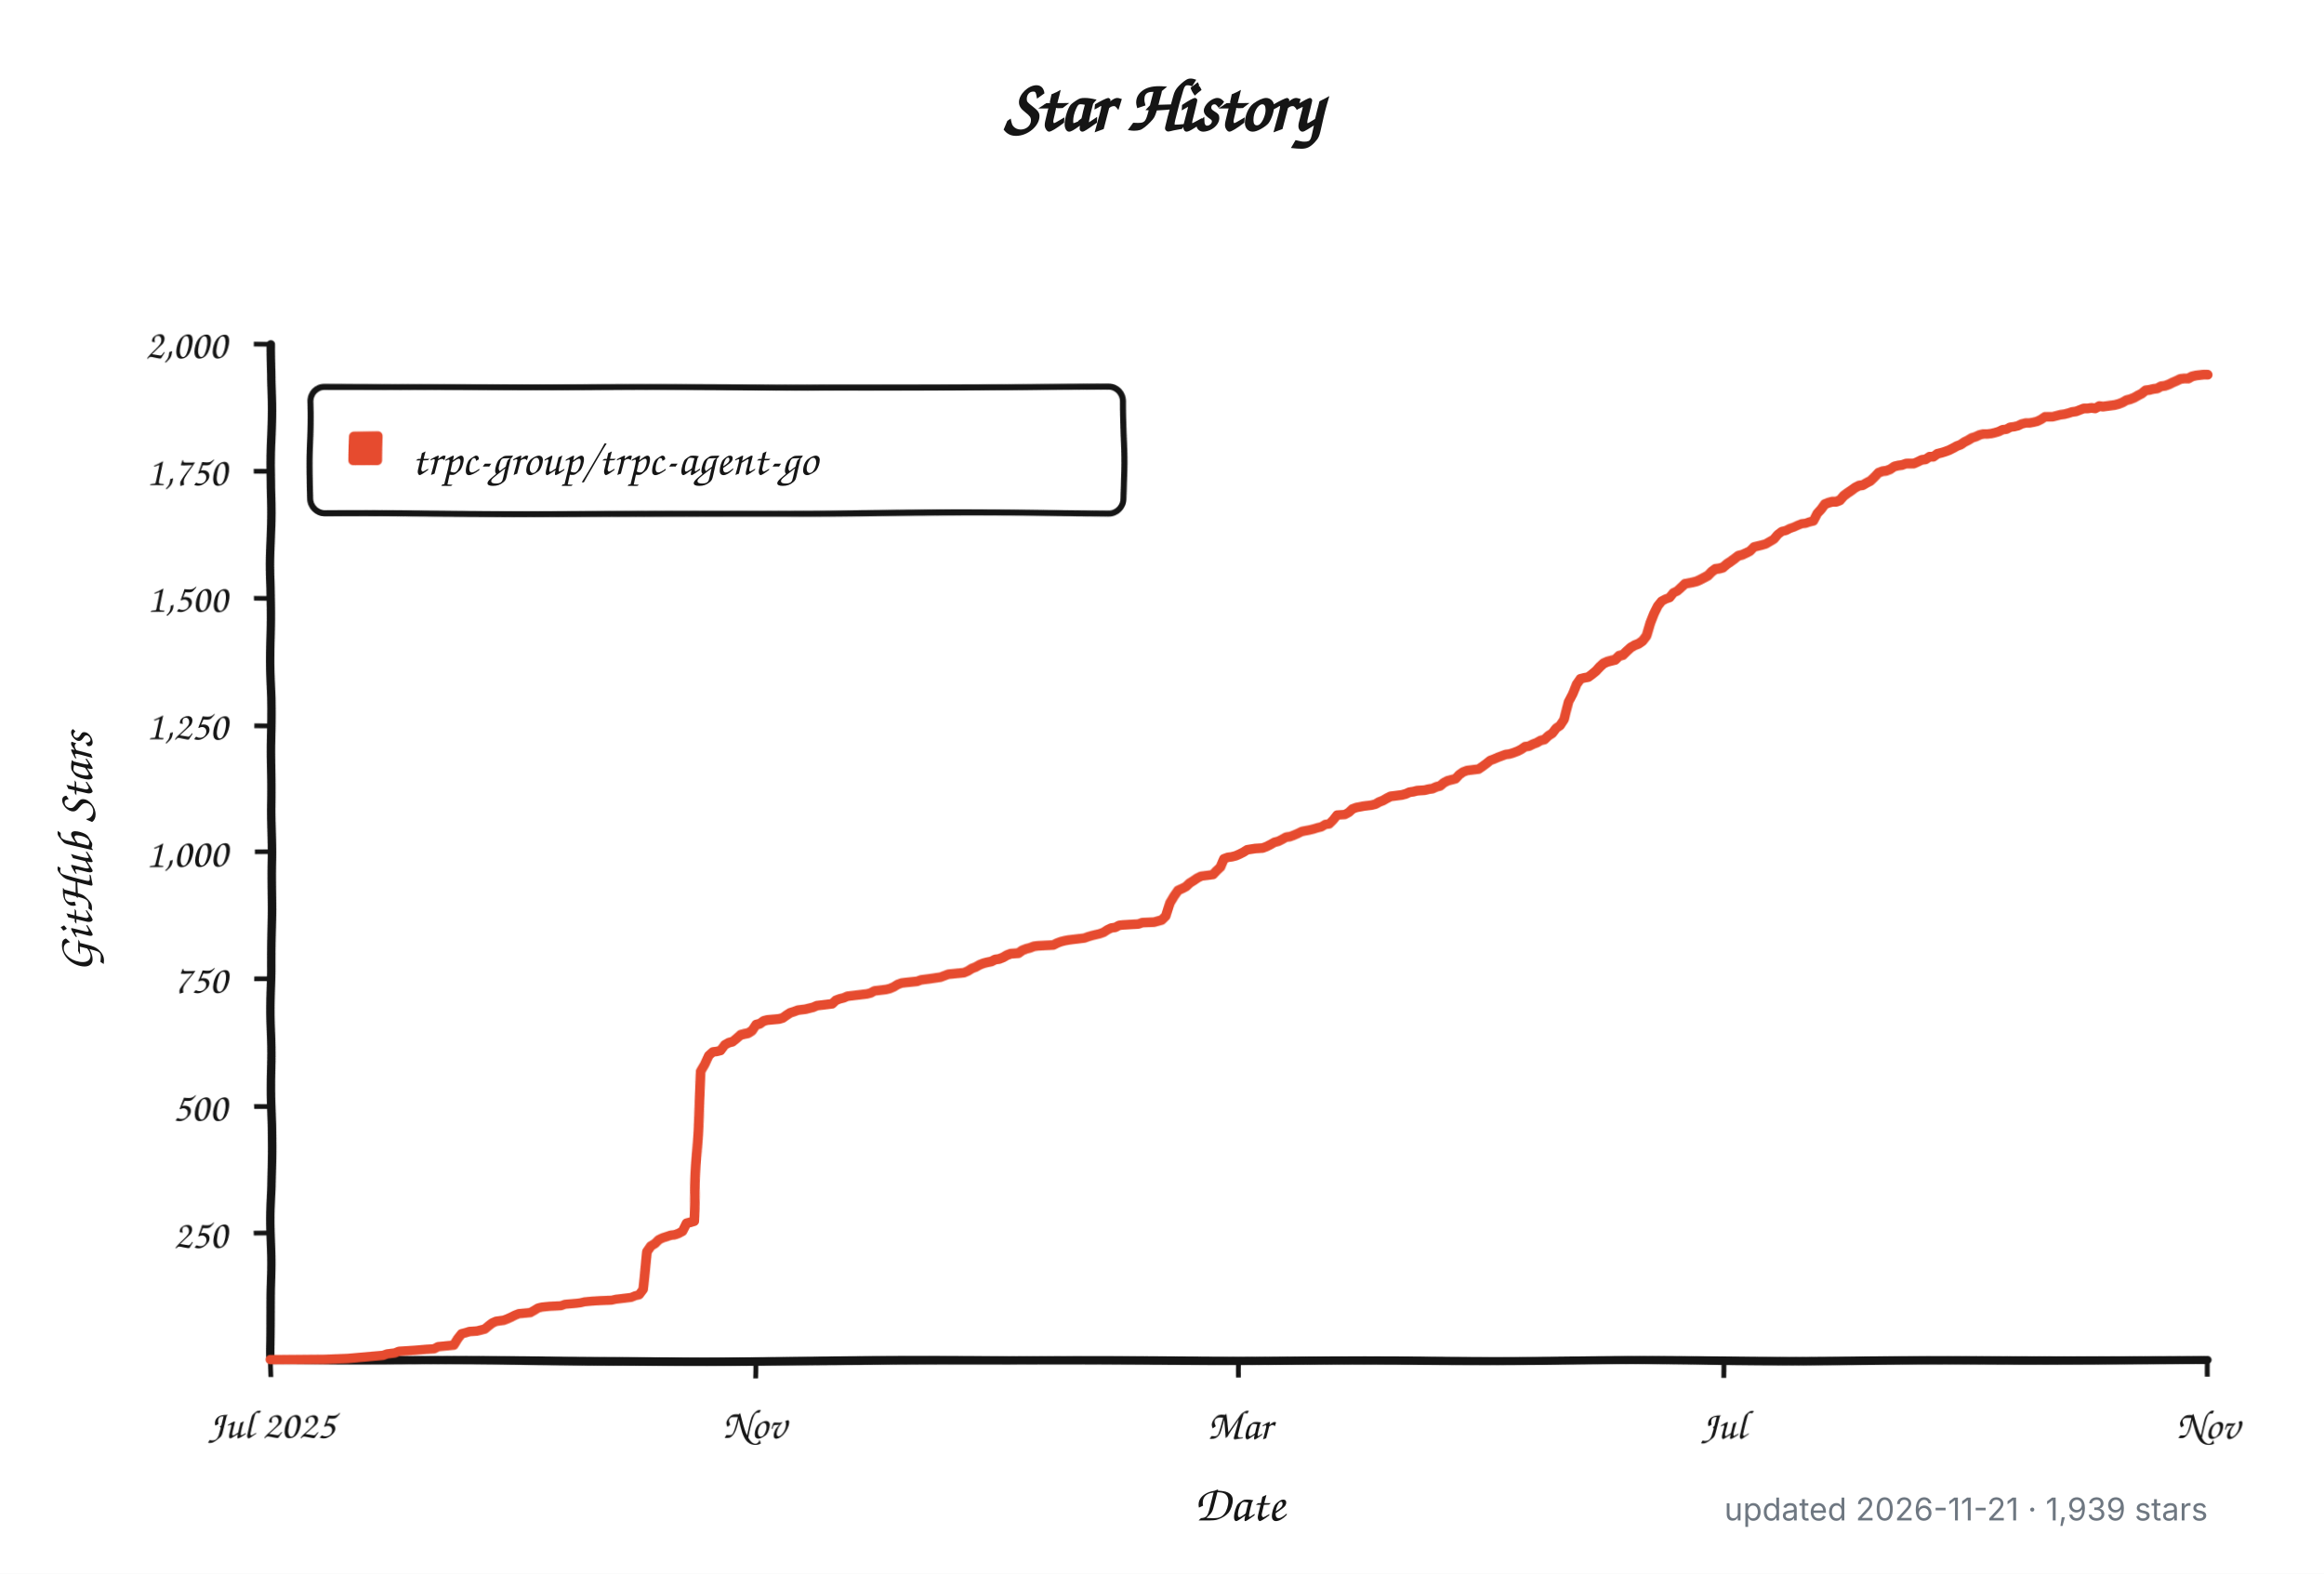
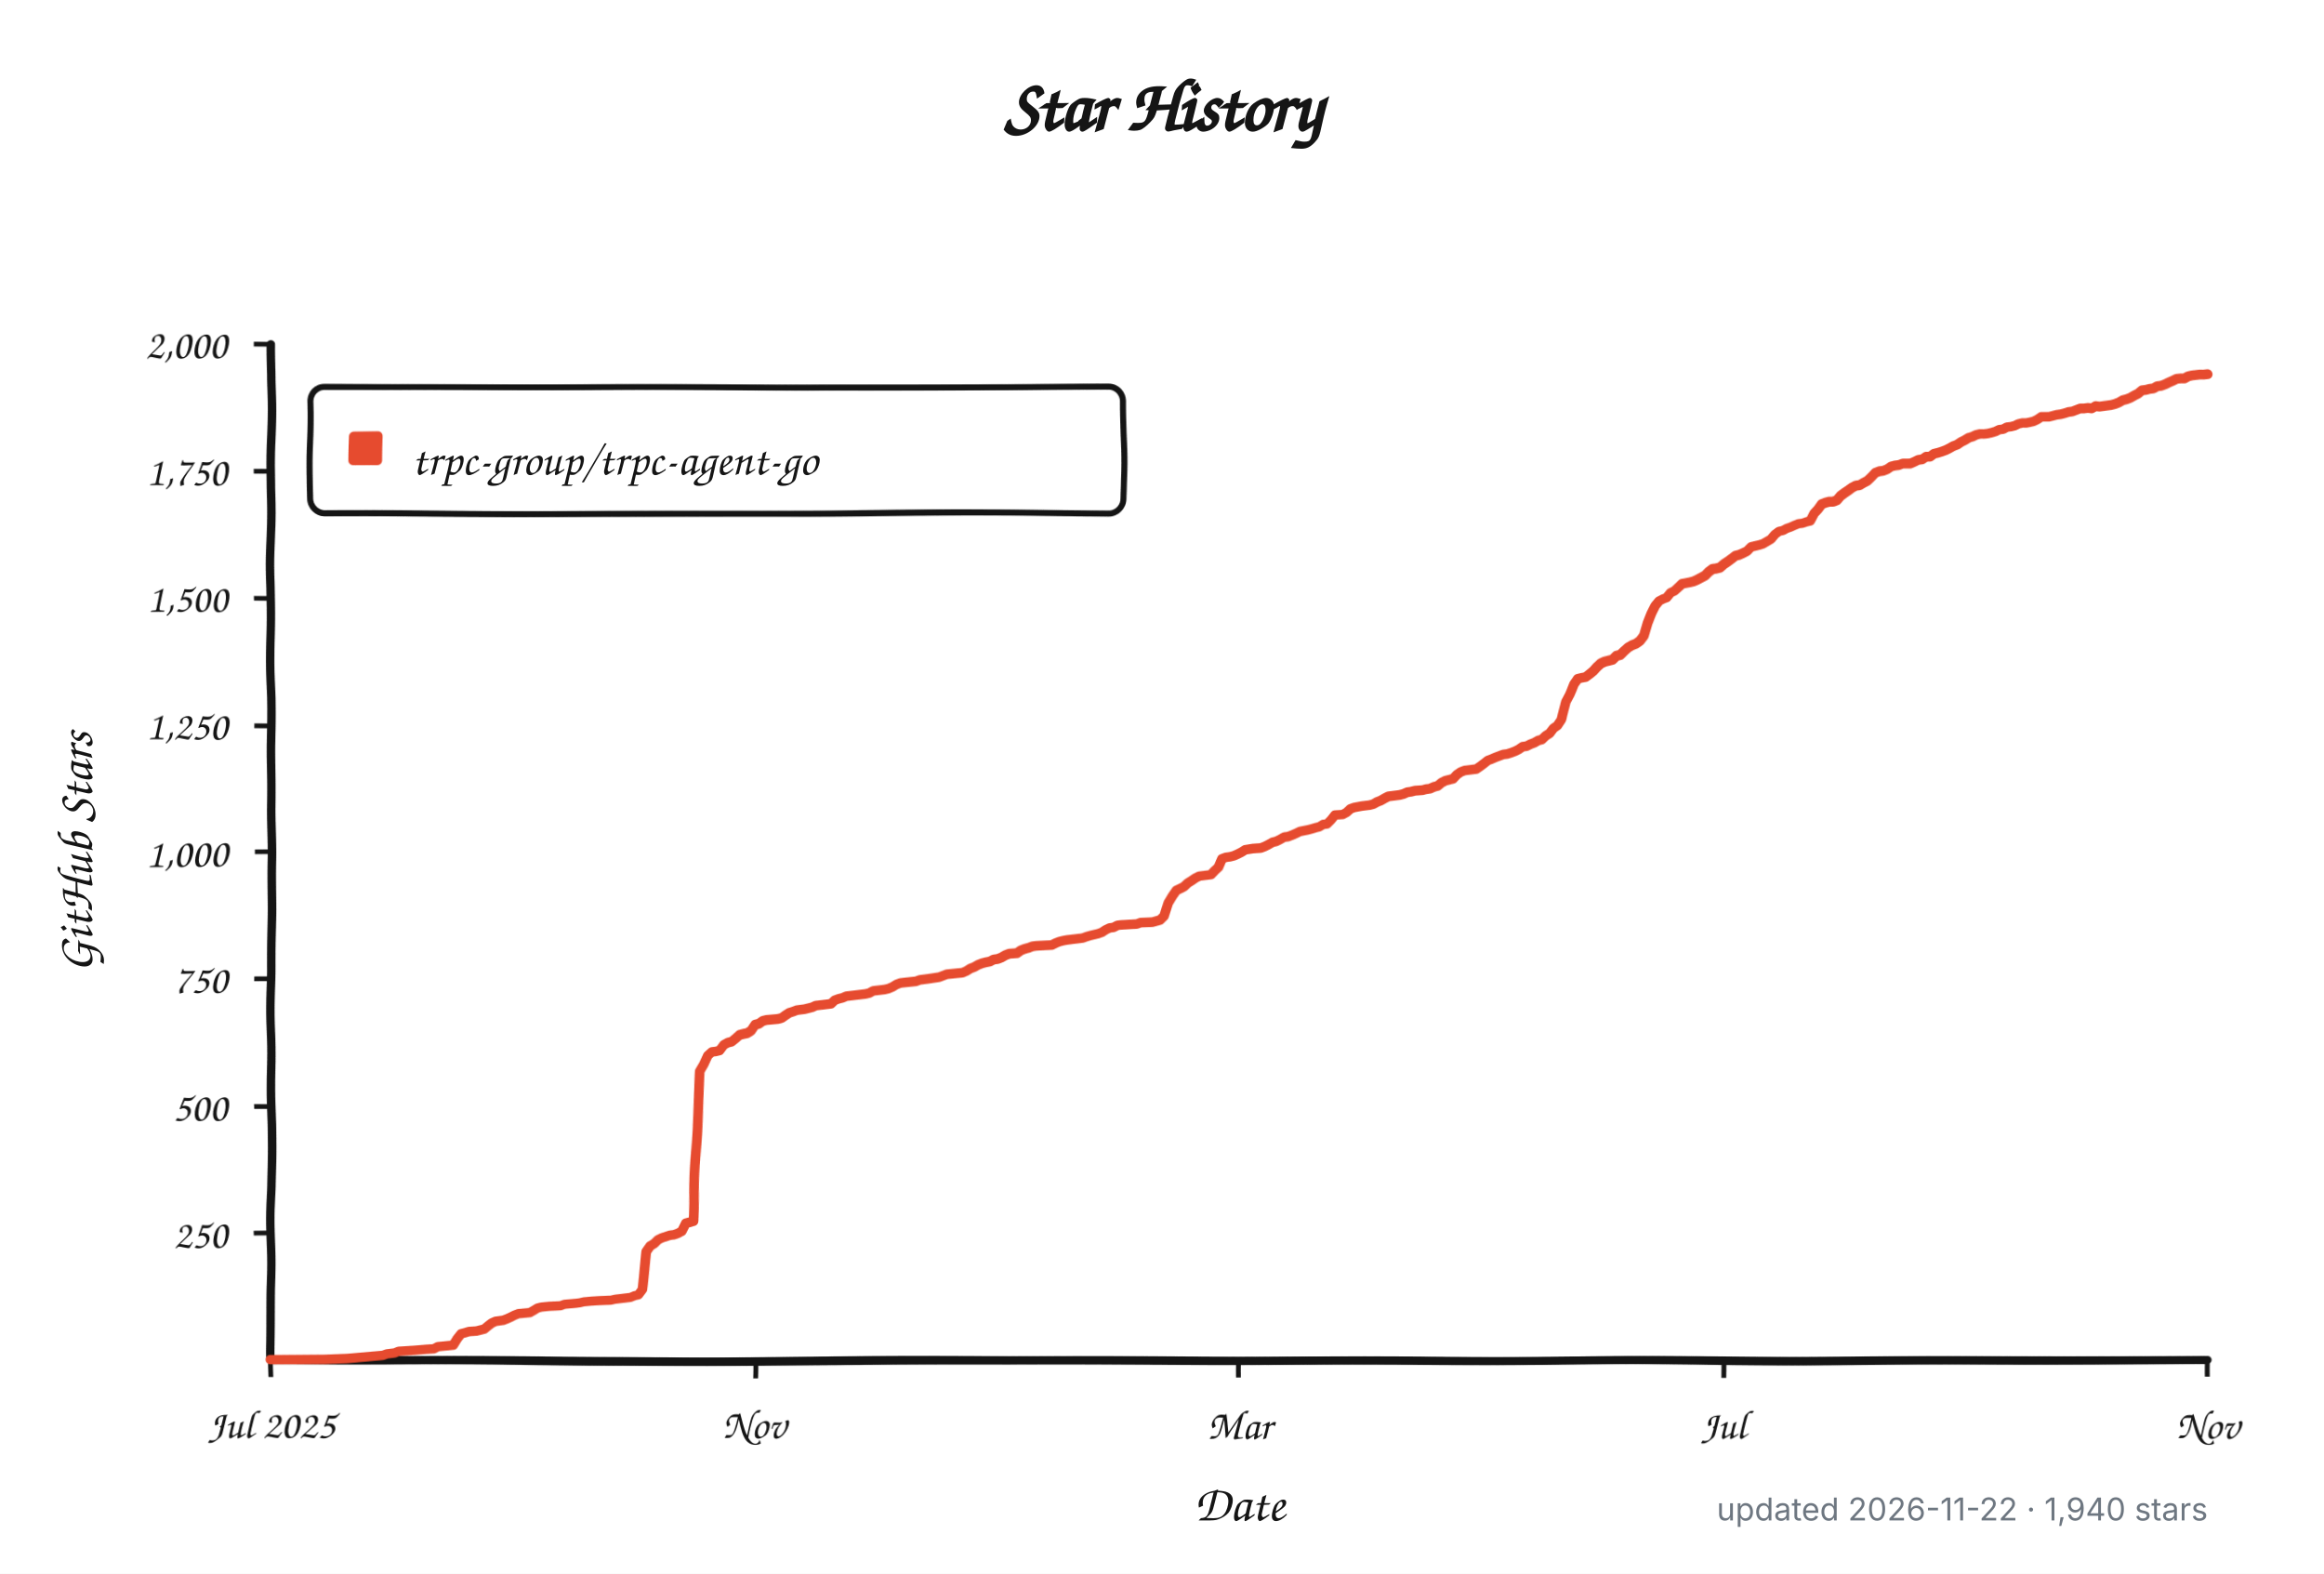
<svg xmlns="http://www.w3.org/2000/svg" width="960" height="650" viewBox="0 0 960 650" role="img" aria-labelledby="title description">
  <defs>
    <filter id="rough" x="-4%" y="-4%" width="108%" height="108%">
      <feTurbulence type="fractalNoise" baseFrequency="0.012 0.045" numOctaves="1" seed="17" result="noise" />
      <feDisplacementMap in="SourceGraphic" in2="noise" scale="1.8" xChannelSelector="R" yChannelSelector="G" />
    </filter>
  </defs>
  <style>
    .background { fill: #ffffff; }
    .axis, .tick, .legend-box { fill: none; stroke: #151515; }
    .axis { stroke-linecap: round; stroke-linejoin: round; stroke-width: 3.5; }
    .tick { stroke-width: 2; }
    .legend-box { fill: #ffffff; stroke-width: 2.5; }
    .series { fill: none; stroke: #e64b2f; stroke-linecap: round; stroke-linejoin: round; stroke-width: 4; }
    .swatch { fill: #e64b2f; }
    .title, .label, .axis-title, .legend {
      fill: #151515;
      font-family: "Comic Sans MS", "Bradley Hand", "Segoe Print", "Chalkboard SE", cursive;
    }
    .title { font-size: 30px; font-weight: 700; }
    .label { font-size: 17px; }
    .axis-title { font-size: 21px; font-weight: 600; }
    .legend { font-size: 19px; }
    .meta {
      fill: #6e7781;
      font: 13px -apple-system, BlinkMacSystemFont, "Segoe UI", sans-serif;
    }
    @media (prefers-color-scheme: dark) {
      .background { fill: #0d1117; }
      .axis, .tick, .legend-box { stroke: #f0f6fc; }
      .legend-box { fill: #161b22; }
      .title, .label, .axis-title, .legend { fill: #f0f6fc; }
      .series { stroke: #ff6b4a; }
      .swatch { fill: #ff6b4a; }
      .meta { fill: #8b949e; }
    }
  </style>
  <rect class="background" width="960" height="650" />
  <text class="title" x="480" y="54" text-anchor="middle">Star History</text>
  <g filter="url(#rough)">
    <path class="axis" d="M 112 142 V 562 H 912" />
    <path class="tick" d="M 105 509.5 H 112" />
    <text class="label" x="94" y="515.5" text-anchor="end">250</text>
    <path class="tick" d="M 105 457.0 H 112" />
    <text class="label" x="94" y="463.0" text-anchor="end">500</text>
    <path class="tick" d="M 105 404.5 H 112" />
    <text class="label" x="94" y="410.5" text-anchor="end">750</text>
    <path class="tick" d="M 105 352.0 H 112" />
    <text class="label" x="94" y="358.0" text-anchor="end">1,000</text>
    <path class="tick" d="M 105 299.5 H 112" />
    <text class="label" x="94" y="305.5" text-anchor="end">1,250</text>
    <path class="tick" d="M 105 247.0 H 112" />
    <text class="label" x="94" y="253.0" text-anchor="end">1,500</text>
    <path class="tick" d="M 105 194.5 H 112" />
    <text class="label" x="94" y="200.5" text-anchor="end">1,750</text>
    <path class="tick" d="M 105 142.0 H 112" />
    <text class="label" x="94" y="148.0" text-anchor="end">2,000</text>
    <path class="tick" d="M 112.0 562 V 569" />
    <text class="label" x="112.0" y="594" text-anchor="middle">Jul 2025</text>
    <path class="tick" d="M 312.0 562 V 569" />
    <text class="label" x="312.0" y="594" text-anchor="middle">Nov</text>
    <path class="tick" d="M 512.0 562 V 569" />
    <text class="label" x="512.0" y="594" text-anchor="middle">Mar</text>
    <path class="tick" d="M 712.0 562 V 569" />
    <text class="label" x="712.0" y="594" text-anchor="middle">Jul</text>
    <path class="tick" d="M 912.0 562 V 569" />
    <text class="label" x="912.0" y="594" text-anchor="middle">Nov</text>
    <rect class="legend-box" x="128" y="160" width="336" height="52" rx="6" />
    <rect class="swatch" x="144" y="178" width="14" height="14" rx="2" />
-     <path class="series" d="M 112.0 561.8 L 134.4 561.6 L 144.0 561.2 L 158.4 559.9 L 160.0 559.3 L 163.2 558.9 L 164.8 558.2 L 171.2 557.8 L 176.0 557.4 L 179.2 557.2 L 180.8 556.3 L 187.2 555.7 L 188.8 553.0 L 190.4 550.9 L 192.0 550.5 L 193.6 550.0 L 196.8 549.8 L 198.4 549.4 L 200.0 549.0 L 201.6 547.7 L 203.2 546.5 L 204.8 545.8 L 206.4 545.6 L 208.0 545.4 L 209.6 544.8 L 211.2 544.1 L 212.8 543.3 L 214.4 542.7 L 219.2 542.3 L 220.8 541.4 L 222.4 540.4 L 224.0 540.0 L 227.2 539.7 L 232.0 539.5 L 233.6 538.9 L 238.4 538.5 L 240.0 538.3 L 241.6 537.9 L 244.8 537.6 L 248.0 537.4 L 252.8 537.2 L 254.4 536.8 L 256.0 536.6 L 259.2 536.2 L 260.8 536.0 L 262.4 535.3 L 264.0 534.9 L 265.6 532.6 L 267.2 516.9 L 268.8 514.5 L 270.4 513.5 L 272.0 511.8 L 273.6 511.0 L 276.8 509.9 L 278.4 509.7 L 280.0 509.1 L 281.6 508.2 L 283.2 504.9 L 284.8 504.5 L 286.4 504.0 L 288.0 470.2 L 289.6 442.3 L 291.2 439.4 L 292.8 435.6 L 294.4 434.1 L 296.0 433.9 L 297.6 433.5 L 299.2 431.2 L 300.8 430.3 L 302.4 429.9 L 304.0 428.6 L 305.6 427.2 L 307.2 426.8 L 308.8 426.5 L 310.4 425.5 L 312.0 423.2 L 313.6 422.8 L 315.2 421.7 L 316.8 421.3 L 321.6 420.9 L 323.2 420.5 L 324.8 419.4 L 326.4 418.4 L 328.0 417.9 L 329.6 417.3 L 332.8 416.9 L 334.4 416.5 L 336.0 416.1 L 337.6 415.4 L 339.2 415.2 L 340.8 415.0 L 342.4 414.8 L 344.0 414.6 L 345.6 413.1 L 347.2 412.5 L 348.8 412.1 L 350.4 411.4 L 353.6 411.0 L 355.2 410.8 L 356.8 410.6 L 358.4 410.4 L 360.0 410.0 L 361.6 409.1 L 363.2 408.9 L 364.8 408.7 L 366.4 408.5 L 368.0 408.1 L 369.6 407.4 L 371.2 406.4 L 372.8 405.8 L 374.4 405.6 L 379.2 405.1 L 380.8 404.5 L 382.4 404.3 L 384.0 404.1 L 388.8 403.4 L 390.4 402.8 L 392.0 402.2 L 398.4 401.6 L 400.0 400.9 L 401.6 399.9 L 403.2 399.3 L 404.8 398.4 L 406.4 397.8 L 408.0 397.4 L 409.6 397.1 L 411.2 396.3 L 412.8 396.1 L 414.4 395.5 L 416.0 394.6 L 417.6 394.0 L 420.8 393.8 L 422.4 392.7 L 424.0 392.1 L 425.6 391.7 L 427.2 391.1 L 428.8 390.9 L 435.2 390.6 L 436.8 389.8 L 438.4 389.2 L 440.0 388.8 L 441.6 388.5 L 446.4 387.9 L 448.0 387.7 L 449.6 387.1 L 451.2 386.6 L 452.8 386.2 L 454.4 385.8 L 456.0 385.2 L 457.6 384.1 L 459.2 383.3 L 460.8 383.1 L 462.4 382.2 L 464.0 382.0 L 467.2 381.8 L 470.4 381.6 L 472.0 381.0 L 476.8 380.8 L 480.0 379.9 L 481.6 378.3 L 483.2 373.0 L 484.8 370.3 L 486.4 368.0 L 488.0 367.3 L 489.6 366.5 L 491.2 365.0 L 492.8 364.0 L 494.4 362.9 L 496.0 362.1 L 497.6 361.9 L 500.8 361.5 L 502.4 359.8 L 504.0 358.3 L 505.6 354.7 L 507.2 354.1 L 508.8 353.9 L 510.4 353.5 L 512.0 352.8 L 513.6 352.0 L 515.2 351.0 L 518.4 350.5 L 521.6 350.3 L 523.2 349.7 L 524.8 348.9 L 526.4 348.0 L 528.0 347.6 L 529.6 346.8 L 531.2 345.9 L 532.8 345.7 L 534.4 345.1 L 536.0 344.4 L 537.6 343.6 L 540.8 343.0 L 542.4 342.6 L 544.0 342.1 L 545.6 341.7 L 547.2 340.7 L 548.8 340.5 L 550.4 338.8 L 552.0 336.7 L 555.2 336.5 L 556.8 335.6 L 558.4 334.1 L 560.0 333.5 L 563.2 332.9 L 564.8 332.7 L 566.4 332.5 L 568.0 332.1 L 569.6 331.2 L 571.2 330.6 L 572.8 329.7 L 574.4 328.9 L 576.0 328.7 L 579.2 328.3 L 580.8 327.9 L 582.4 327.2 L 584.0 327.0 L 585.6 326.6 L 588.8 326.4 L 590.4 326.0 L 592.0 325.8 L 593.6 325.1 L 595.2 324.7 L 596.8 323.4 L 598.4 322.6 L 601.6 321.8 L 603.2 320.1 L 604.8 319.0 L 606.4 318.4 L 609.6 318.0 L 611.2 317.8 L 612.8 316.7 L 614.4 315.5 L 616.0 314.2 L 617.6 313.6 L 619.2 312.9 L 620.8 312.3 L 622.4 311.7 L 624.0 311.5 L 625.6 311.0 L 627.2 310.4 L 628.8 309.6 L 630.4 308.5 L 632.0 308.3 L 633.6 307.5 L 635.2 306.9 L 636.8 306.0 L 638.4 305.6 L 640.0 304.1 L 641.6 303.1 L 643.2 301.0 L 644.8 299.9 L 646.4 297.4 L 648.0 289.8 L 649.6 286.5 L 651.2 282.3 L 652.8 280.0 L 654.4 279.6 L 656.0 279.3 L 657.6 278.1 L 659.2 276.8 L 660.8 275.1 L 662.4 273.7 L 664.0 273.0 L 665.6 272.6 L 667.2 272.2 L 668.8 270.7 L 670.4 270.3 L 672.0 268.8 L 673.6 267.4 L 675.2 266.5 L 676.8 265.9 L 678.4 264.8 L 680.0 262.8 L 681.6 257.7 L 683.2 253.7 L 684.8 250.4 L 686.4 248.3 L 688.0 247.4 L 689.6 246.8 L 691.2 244.7 L 692.8 243.9 L 694.4 242.4 L 696.0 240.9 L 699.2 240.3 L 700.8 239.9 L 702.4 239.2 L 704.0 238.4 L 705.6 237.6 L 707.2 236.1 L 708.8 235.0 L 710.4 234.8 L 712.0 234.4 L 713.6 233.1 L 715.2 232.1 L 716.8 231.0 L 718.4 229.8 L 720.0 229.4 L 721.6 228.7 L 723.2 227.9 L 724.8 226.2 L 726.4 225.8 L 728.0 225.4 L 729.6 224.9 L 731.2 223.9 L 732.8 222.9 L 734.4 220.8 L 736.0 219.5 L 737.6 219.1 L 739.2 218.2 L 740.8 217.6 L 742.4 216.8 L 744.0 216.1 L 745.6 215.9 L 747.2 215.3 L 748.8 214.9 L 750.4 211.7 L 752.0 210.0 L 753.6 207.9 L 755.2 207.3 L 756.8 206.9 L 758.4 206.9 L 760.0 206.3 L 761.6 204.6 L 763.2 203.5 L 764.8 202.5 L 766.4 201.4 L 768.0 200.6 L 769.6 200.4 L 771.2 199.5 L 772.8 198.7 L 774.4 197.2 L 776.0 195.5 L 777.6 194.9 L 779.2 194.7 L 780.8 194.1 L 782.4 193.0 L 784.0 192.6 L 785.6 192.4 L 787.2 191.8 L 788.8 191.8 L 790.4 191.8 L 792.0 191.1 L 793.6 190.3 L 795.2 190.1 L 796.8 189.0 L 798.4 189.0 L 800.0 187.8 L 801.6 187.4 L 803.2 186.9 L 804.8 186.3 L 806.4 185.5 L 808.0 184.6 L 809.6 184.0 L 811.2 182.9 L 812.8 182.1 L 814.4 181.1 L 816.0 180.6 L 817.6 179.8 L 819.2 179.4 L 820.8 179.4 L 822.4 179.2 L 824.0 178.8 L 825.6 178.3 L 827.2 177.5 L 828.8 177.3 L 830.4 176.4 L 832.0 176.2 L 833.6 175.8 L 835.2 175.0 L 836.8 174.6 L 838.4 174.6 L 840.0 174.3 L 841.6 173.9 L 843.2 173.1 L 844.8 172.0 L 846.4 172.0 L 848.0 172.0 L 849.6 171.6 L 851.2 171.2 L 852.8 171.0 L 854.4 170.6 L 856.0 170.1 L 857.6 169.9 L 859.2 169.3 L 860.8 168.7 L 862.4 168.7 L 864.0 168.5 L 865.6 168.7 L 867.2 167.8 L 868.8 168.0 L 870.4 167.8 L 872.0 167.6 L 873.6 167.4 L 875.2 167.0 L 876.8 166.4 L 878.4 165.5 L 880.0 165.1 L 881.6 164.5 L 883.2 163.6 L 884.8 162.8 L 886.4 161.5 L 888.0 161.3 L 889.6 160.9 L 891.2 160.7 L 892.8 159.8 L 894.4 159.6 L 896.0 159.0 L 897.6 158.2 L 899.2 157.5 L 900.8 156.7 L 902.4 156.5 L 904.0 156.5 L 905.6 155.6 L 907.2 155.2 L 908.8 155.0 L 910.4 154.8 L 912.0 154.8" />
+     <path class="series" d="M 112.0 561.8 L 134.4 561.6 L 143.9 561.2 L 158.3 559.9 L 159.9 559.3 L 163.1 558.9 L 164.7 558.2 L 171.1 557.8 L 175.9 557.4 L 179.1 557.2 L 180.7 556.3 L 187.0 555.7 L 188.6 553.0 L 190.2 550.9 L 191.8 550.5 L 193.4 550.0 L 196.6 549.8 L 198.2 549.4 L 199.8 549.0 L 201.4 547.7 L 203.0 546.5 L 204.6 545.8 L 206.2 545.6 L 207.8 545.4 L 209.4 544.8 L 211.0 544.1 L 212.6 543.3 L 214.2 542.7 L 219.0 542.3 L 220.6 541.4 L 222.2 540.4 L 223.8 540.0 L 227.0 539.7 L 231.8 539.5 L 233.4 538.9 L 238.1 538.5 L 239.7 538.3 L 241.3 537.9 L 244.5 537.6 L 247.7 537.4 L 252.5 537.2 L 254.1 536.8 L 255.7 536.6 L 258.9 536.2 L 260.5 536.0 L 262.1 535.3 L 263.7 534.9 L 265.3 532.6 L 266.9 516.9 L 268.5 514.5 L 270.1 513.5 L 271.7 511.8 L 273.3 511.0 L 276.5 509.9 L 278.1 509.7 L 279.7 509.1 L 281.3 508.2 L 282.9 504.9 L 284.5 504.5 L 286.1 504.0 L 287.6 470.2 L 289.2 442.3 L 290.8 439.4 L 292.4 435.6 L 294.0 434.1 L 295.6 433.9 L 297.2 433.5 L 298.8 431.2 L 300.4 430.3 L 302.0 429.9 L 303.6 428.6 L 305.2 427.2 L 306.8 426.8 L 308.4 426.5 L 310.0 425.5 L 311.6 423.2 L 313.2 422.8 L 314.8 421.7 L 316.4 421.3 L 321.2 420.9 L 322.8 420.5 L 324.4 419.4 L 326.0 418.4 L 327.6 417.9 L 329.2 417.3 L 332.4 416.9 L 334.0 416.5 L 335.6 416.1 L 337.1 415.4 L 338.7 415.2 L 340.3 415.0 L 341.9 414.8 L 343.5 414.6 L 345.1 413.1 L 346.7 412.5 L 348.3 412.1 L 349.9 411.4 L 353.1 411.0 L 354.7 410.8 L 356.3 410.6 L 357.9 410.4 L 359.5 410.0 L 361.1 409.1 L 362.7 408.9 L 364.3 408.7 L 365.9 408.5 L 367.5 408.1 L 369.1 407.4 L 370.7 406.4 L 372.3 405.8 L 373.9 405.6 L 378.7 405.1 L 380.3 404.5 L 381.9 404.3 L 383.5 404.1 L 388.2 403.4 L 389.8 402.8 L 391.4 402.2 L 397.8 401.6 L 399.4 400.9 L 401.0 399.9 L 402.6 399.3 L 404.2 398.4 L 405.8 397.8 L 407.4 397.4 L 409.0 397.1 L 410.6 396.3 L 412.2 396.1 L 413.8 395.5 L 415.4 394.6 L 417.0 394.0 L 420.2 393.8 L 421.8 392.7 L 423.4 392.1 L 425.0 391.7 L 426.6 391.1 L 428.2 390.9 L 434.6 390.6 L 436.2 389.8 L 437.7 389.2 L 439.3 388.8 L 440.9 388.5 L 445.7 387.9 L 447.3 387.7 L 448.9 387.1 L 450.5 386.6 L 452.1 386.2 L 453.7 385.8 L 455.3 385.2 L 456.9 384.1 L 458.5 383.3 L 460.1 383.1 L 461.7 382.2 L 463.3 382.0 L 466.5 381.8 L 469.7 381.6 L 471.3 381.0 L 476.1 380.8 L 479.3 379.9 L 480.9 378.3 L 482.5 373.0 L 484.1 370.3 L 485.7 368.0 L 487.2 367.3 L 488.8 366.5 L 490.4 365.0 L 492.0 364.0 L 493.6 362.9 L 495.2 362.1 L 496.8 361.9 L 500.0 361.5 L 501.6 359.8 L 503.2 358.3 L 504.8 354.7 L 506.4 354.1 L 508.0 353.9 L 509.6 353.5 L 511.2 352.8 L 512.8 352.0 L 514.4 351.0 L 517.6 350.5 L 520.8 350.3 L 522.4 349.7 L 524.0 348.9 L 525.6 348.0 L 527.2 347.6 L 528.8 346.8 L 530.4 345.9 L 532.0 345.7 L 533.6 345.1 L 535.2 344.4 L 536.8 343.6 L 539.9 343.0 L 541.5 342.6 L 543.1 342.1 L 544.7 341.7 L 546.3 340.7 L 547.9 340.5 L 549.5 338.8 L 551.1 336.7 L 554.3 336.5 L 555.9 335.6 L 557.5 334.1 L 559.1 333.5 L 562.3 332.9 L 563.9 332.7 L 565.5 332.5 L 567.1 332.1 L 568.7 331.2 L 570.3 330.6 L 571.9 329.7 L 573.5 328.9 L 575.1 328.7 L 578.3 328.3 L 579.9 327.9 L 581.5 327.2 L 583.1 327.0 L 584.7 326.6 L 587.8 326.4 L 589.4 326.0 L 591.0 325.8 L 592.6 325.1 L 594.2 324.7 L 595.8 323.4 L 597.4 322.6 L 600.6 321.8 L 602.2 320.1 L 603.8 319.0 L 605.4 318.4 L 608.6 318.0 L 610.2 317.8 L 611.8 316.7 L 613.4 315.5 L 615.0 314.2 L 616.6 313.6 L 618.2 312.9 L 619.8 312.3 L 621.4 311.7 L 623.0 311.5 L 624.6 311.0 L 626.2 310.4 L 627.8 309.6 L 629.4 308.5 L 631.0 308.3 L 632.6 307.5 L 634.2 306.9 L 635.8 306.0 L 637.3 305.6 L 638.9 304.1 L 640.5 303.1 L 642.1 301.0 L 643.7 299.9 L 645.3 297.4 L 646.9 289.8 L 648.5 286.5 L 650.1 282.3 L 651.7 280.0 L 653.3 279.6 L 654.9 279.3 L 656.5 278.1 L 658.1 276.8 L 659.7 275.1 L 661.3 273.7 L 662.9 273.0 L 664.5 272.6 L 666.1 272.2 L 667.7 270.7 L 669.3 270.3 L 670.9 268.8 L 672.5 267.4 L 674.1 266.5 L 675.7 265.9 L 677.3 264.8 L 678.9 262.8 L 680.5 257.7 L 682.1 253.7 L 683.7 250.4 L 685.3 248.3 L 686.9 247.4 L 688.4 246.8 L 690.0 244.7 L 691.6 243.9 L 693.2 242.4 L 694.8 240.9 L 698.0 240.3 L 699.6 239.9 L 701.2 239.2 L 702.8 238.4 L 704.4 237.6 L 706.0 236.1 L 707.6 235.0 L 709.2 234.8 L 710.8 234.4 L 712.4 233.1 L 714.0 232.1 L 715.6 231.0 L 717.2 229.8 L 718.8 229.4 L 720.4 228.7 L 722.0 227.9 L 723.6 226.2 L 725.2 225.8 L 726.8 225.4 L 728.4 224.9 L 730.0 223.9 L 731.6 222.9 L 733.2 220.8 L 734.8 219.5 L 736.4 219.1 L 737.9 218.2 L 739.5 217.6 L 741.1 216.8 L 742.7 216.1 L 744.3 215.9 L 745.9 215.3 L 747.5 214.9 L 749.1 211.7 L 750.7 210.0 L 752.3 207.9 L 753.9 207.3 L 755.5 206.9 L 757.1 206.9 L 758.7 206.3 L 760.3 204.6 L 761.9 203.5 L 763.5 202.5 L 765.1 201.4 L 766.7 200.6 L 768.3 200.4 L 769.9 199.5 L 771.5 198.7 L 773.1 197.2 L 774.7 195.5 L 776.3 194.9 L 777.9 194.7 L 779.5 194.1 L 781.1 193.0 L 782.7 192.6 L 784.3 192.4 L 785.9 191.8 L 787.4 191.8 L 789.0 191.8 L 790.6 191.1 L 792.2 190.3 L 793.8 190.1 L 795.4 189.0 L 797.0 189.0 L 798.6 187.8 L 800.2 187.4 L 801.8 186.9 L 803.4 186.3 L 805.0 185.5 L 806.6 184.6 L 808.2 184.0 L 809.8 182.9 L 811.4 182.1 L 813.0 181.1 L 814.6 180.6 L 816.2 179.8 L 817.8 179.4 L 819.4 179.4 L 821.0 179.2 L 822.6 178.8 L 824.2 178.3 L 825.8 177.5 L 827.4 177.3 L 829.0 176.4 L 830.6 176.2 L 832.2 175.8 L 833.8 175.0 L 835.4 174.6 L 837.0 174.6 L 838.5 174.3 L 840.1 173.9 L 841.7 173.1 L 843.3 172.0 L 844.9 172.0 L 846.5 172.0 L 848.1 171.6 L 849.7 171.2 L 851.3 171.0 L 852.9 170.6 L 854.5 170.1 L 856.1 169.9 L 857.7 169.3 L 859.3 168.7 L 860.9 168.7 L 862.5 168.5 L 864.1 168.7 L 865.7 167.8 L 867.3 168.0 L 868.9 167.8 L 870.5 167.6 L 872.1 167.4 L 873.7 167.0 L 875.3 166.4 L 876.9 165.5 L 878.5 165.1 L 880.1 164.5 L 881.7 163.6 L 883.3 162.8 L 884.9 161.5 L 886.5 161.3 L 888.0 160.9 L 889.6 160.7 L 891.2 159.8 L 892.8 159.6 L 894.4 159.0 L 896.0 158.2 L 897.6 157.5 L 899.2 156.7 L 900.8 156.5 L 902.4 156.5 L 904.0 155.6 L 905.6 155.2 L 907.2 155.0 L 908.8 154.8 L 910.4 154.8 L 912.0 154.6" />
  </g>
  <text class="legend" x="170" y="196">trpc-group/trpc-agent-go</text>
  <text class="axis-title" x="512" y="628" text-anchor="middle">Date</text>
  <text class="axis-title" x="-352" y="38" text-anchor="middle" transform="rotate(-90)">GitHub Stars</text>
-   <text class="meta" x="912" y="628" text-anchor="end">updated 2026-11-21 · 1,939 stars</text>
+   <text class="meta" x="912" y="628" text-anchor="end">updated 2026-11-22 · 1,940 stars</text>
</svg>
